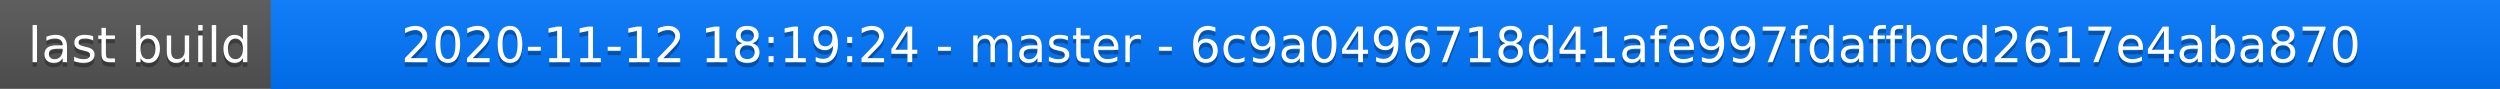
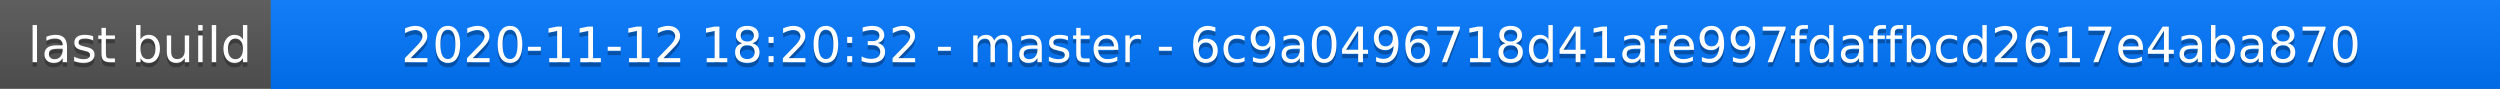
<svg xmlns="http://www.w3.org/2000/svg" width="563" height="20">
  <linearGradient id="a" x2="0" y2="100%">
    <stop offset="0" stop-color="#bbb" stop-opacity=".1" />
    <stop offset="1" stop-opacity=".1" />
  </linearGradient>
  <rect rx="0" width="563" height="20" fill="#555" />
  <rect rx="0" x="61" width="502" height="20" fill="#07f" />
  <path fill="#07f" d="M61 0h4v20h-4z" />
  <rect rx="0" width="563" height="20" fill="url(#a)" />
  <g fill="#fff" text-anchor="middle" font-family="DejaVu Sans,Verdana,Geneva,sans-serif" font-size="11">
    <text x="31.5" y="15" fill="#010101" fill-opacity=".3">last build</text>
    <text x="31.5" y="14">last build</text>
-     <text x="311" y="15" fill="#010101" fill-opacity=".3">2020-11-12 18:19:24 - master - 6c9a0496718d41afe997fdaffbcd2617e4aba870</text>
-     <text x="311" y="14">2020-11-12 18:19:24 - master - 6c9a0496718d41afe997fdaffbcd2617e4aba870</text>
+     <text x="311" y="15" fill="#010101" fill-opacity=".3">2020-11-12 18:20:32 - master - 6c9a0496718d41afe997fdaffbcd2617e4aba870</text>
+     <text x="311" y="14">2020-11-12 18:20:32 - master - 6c9a0496718d41afe997fdaffbcd2617e4aba870</text>
  </g>
</svg>
